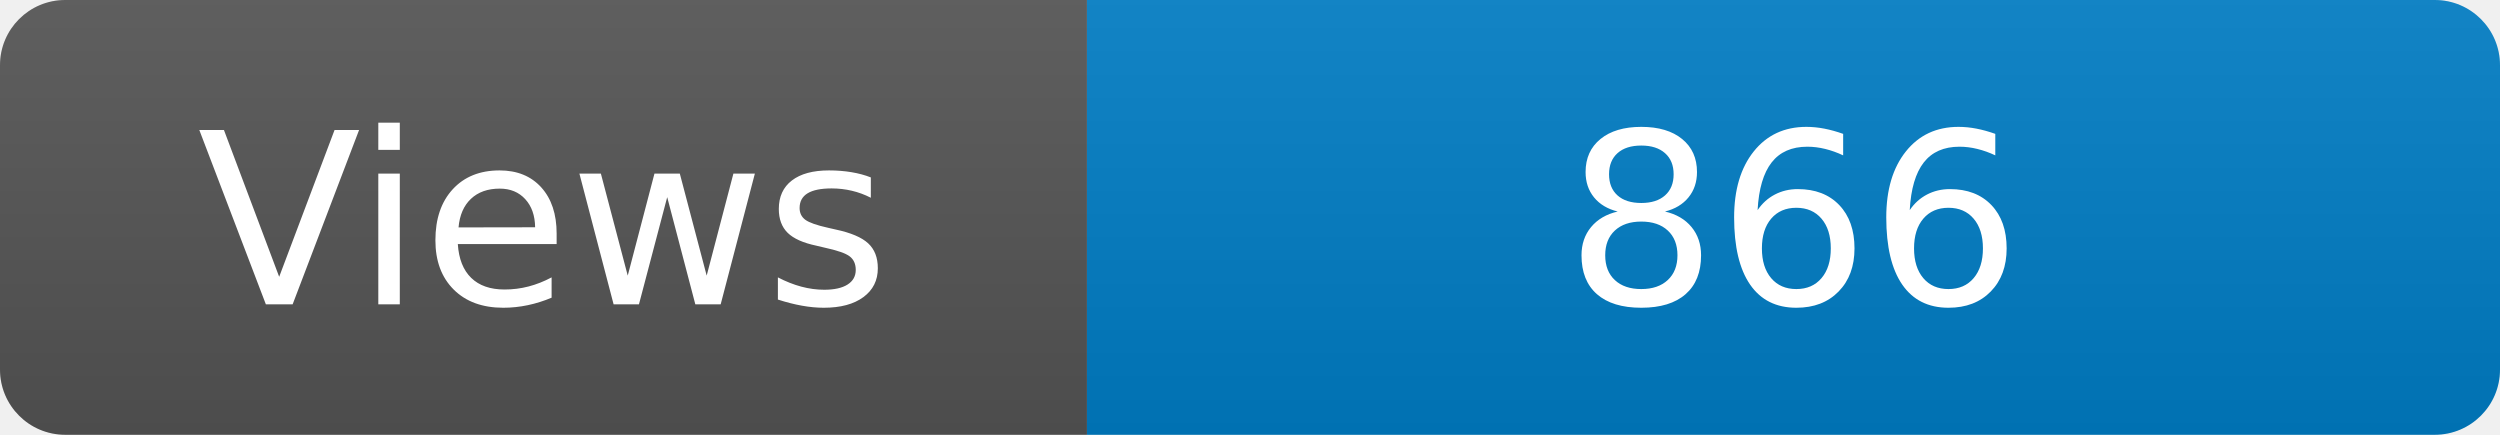
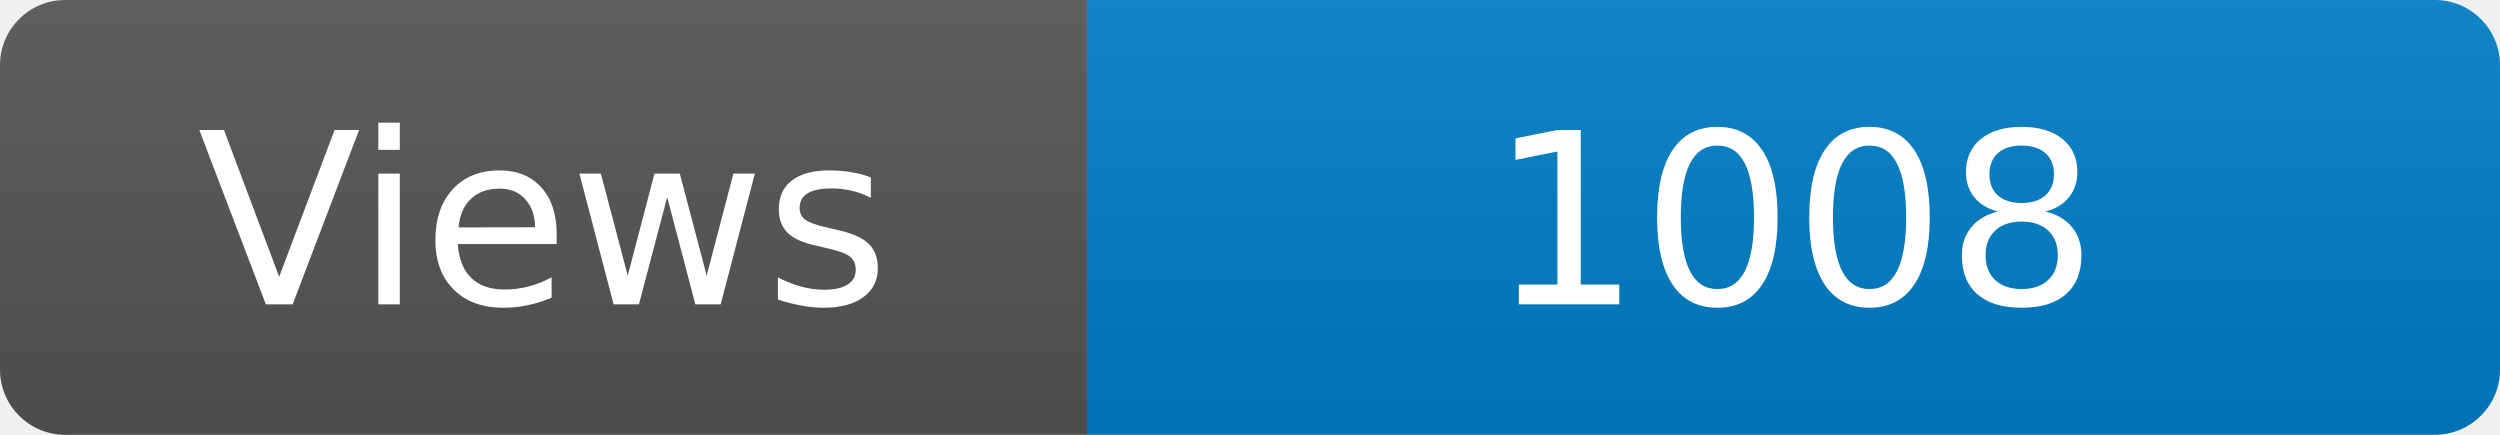
<svg xmlns="http://www.w3.org/2000/svg" width="115" height="20" role="img" aria-label="Maintained?: yes">
  <linearGradient id="s" x2="0" y2="100%">
    <stop offset="0" stop-color="#bbb" stop-opacity=".1" />
    <stop offset="1" stop-opacity=".1" />
  </linearGradient>
  <clipPath id="r">
    <rect width="115" height="20" rx="3" fill="#fff" />
  </clipPath>
  <g clip-path="url(#r)">
    <rect width="50" height="20" fill="#555" />
    <rect x="50" width="160" height="20" fill="#007ec6" />
    <rect width="115" height="20" fill="url(#s)" />
  </g>
  <g fill="#fff" text-anchor="middle" font-family="Verdana,Geneva,DejaVu Sans,sans-serif" font-size="110">
    <text x="250" y="140" transform="scale(.1)" fill="#fff">Views</text>
-     <text x="825" y="140" transform="scale(.1)" fill="#fff">866</text>
+     <text x="825" y="140" transform="scale(.1)" fill="#fff">1008</text>
  </g>
</svg>
